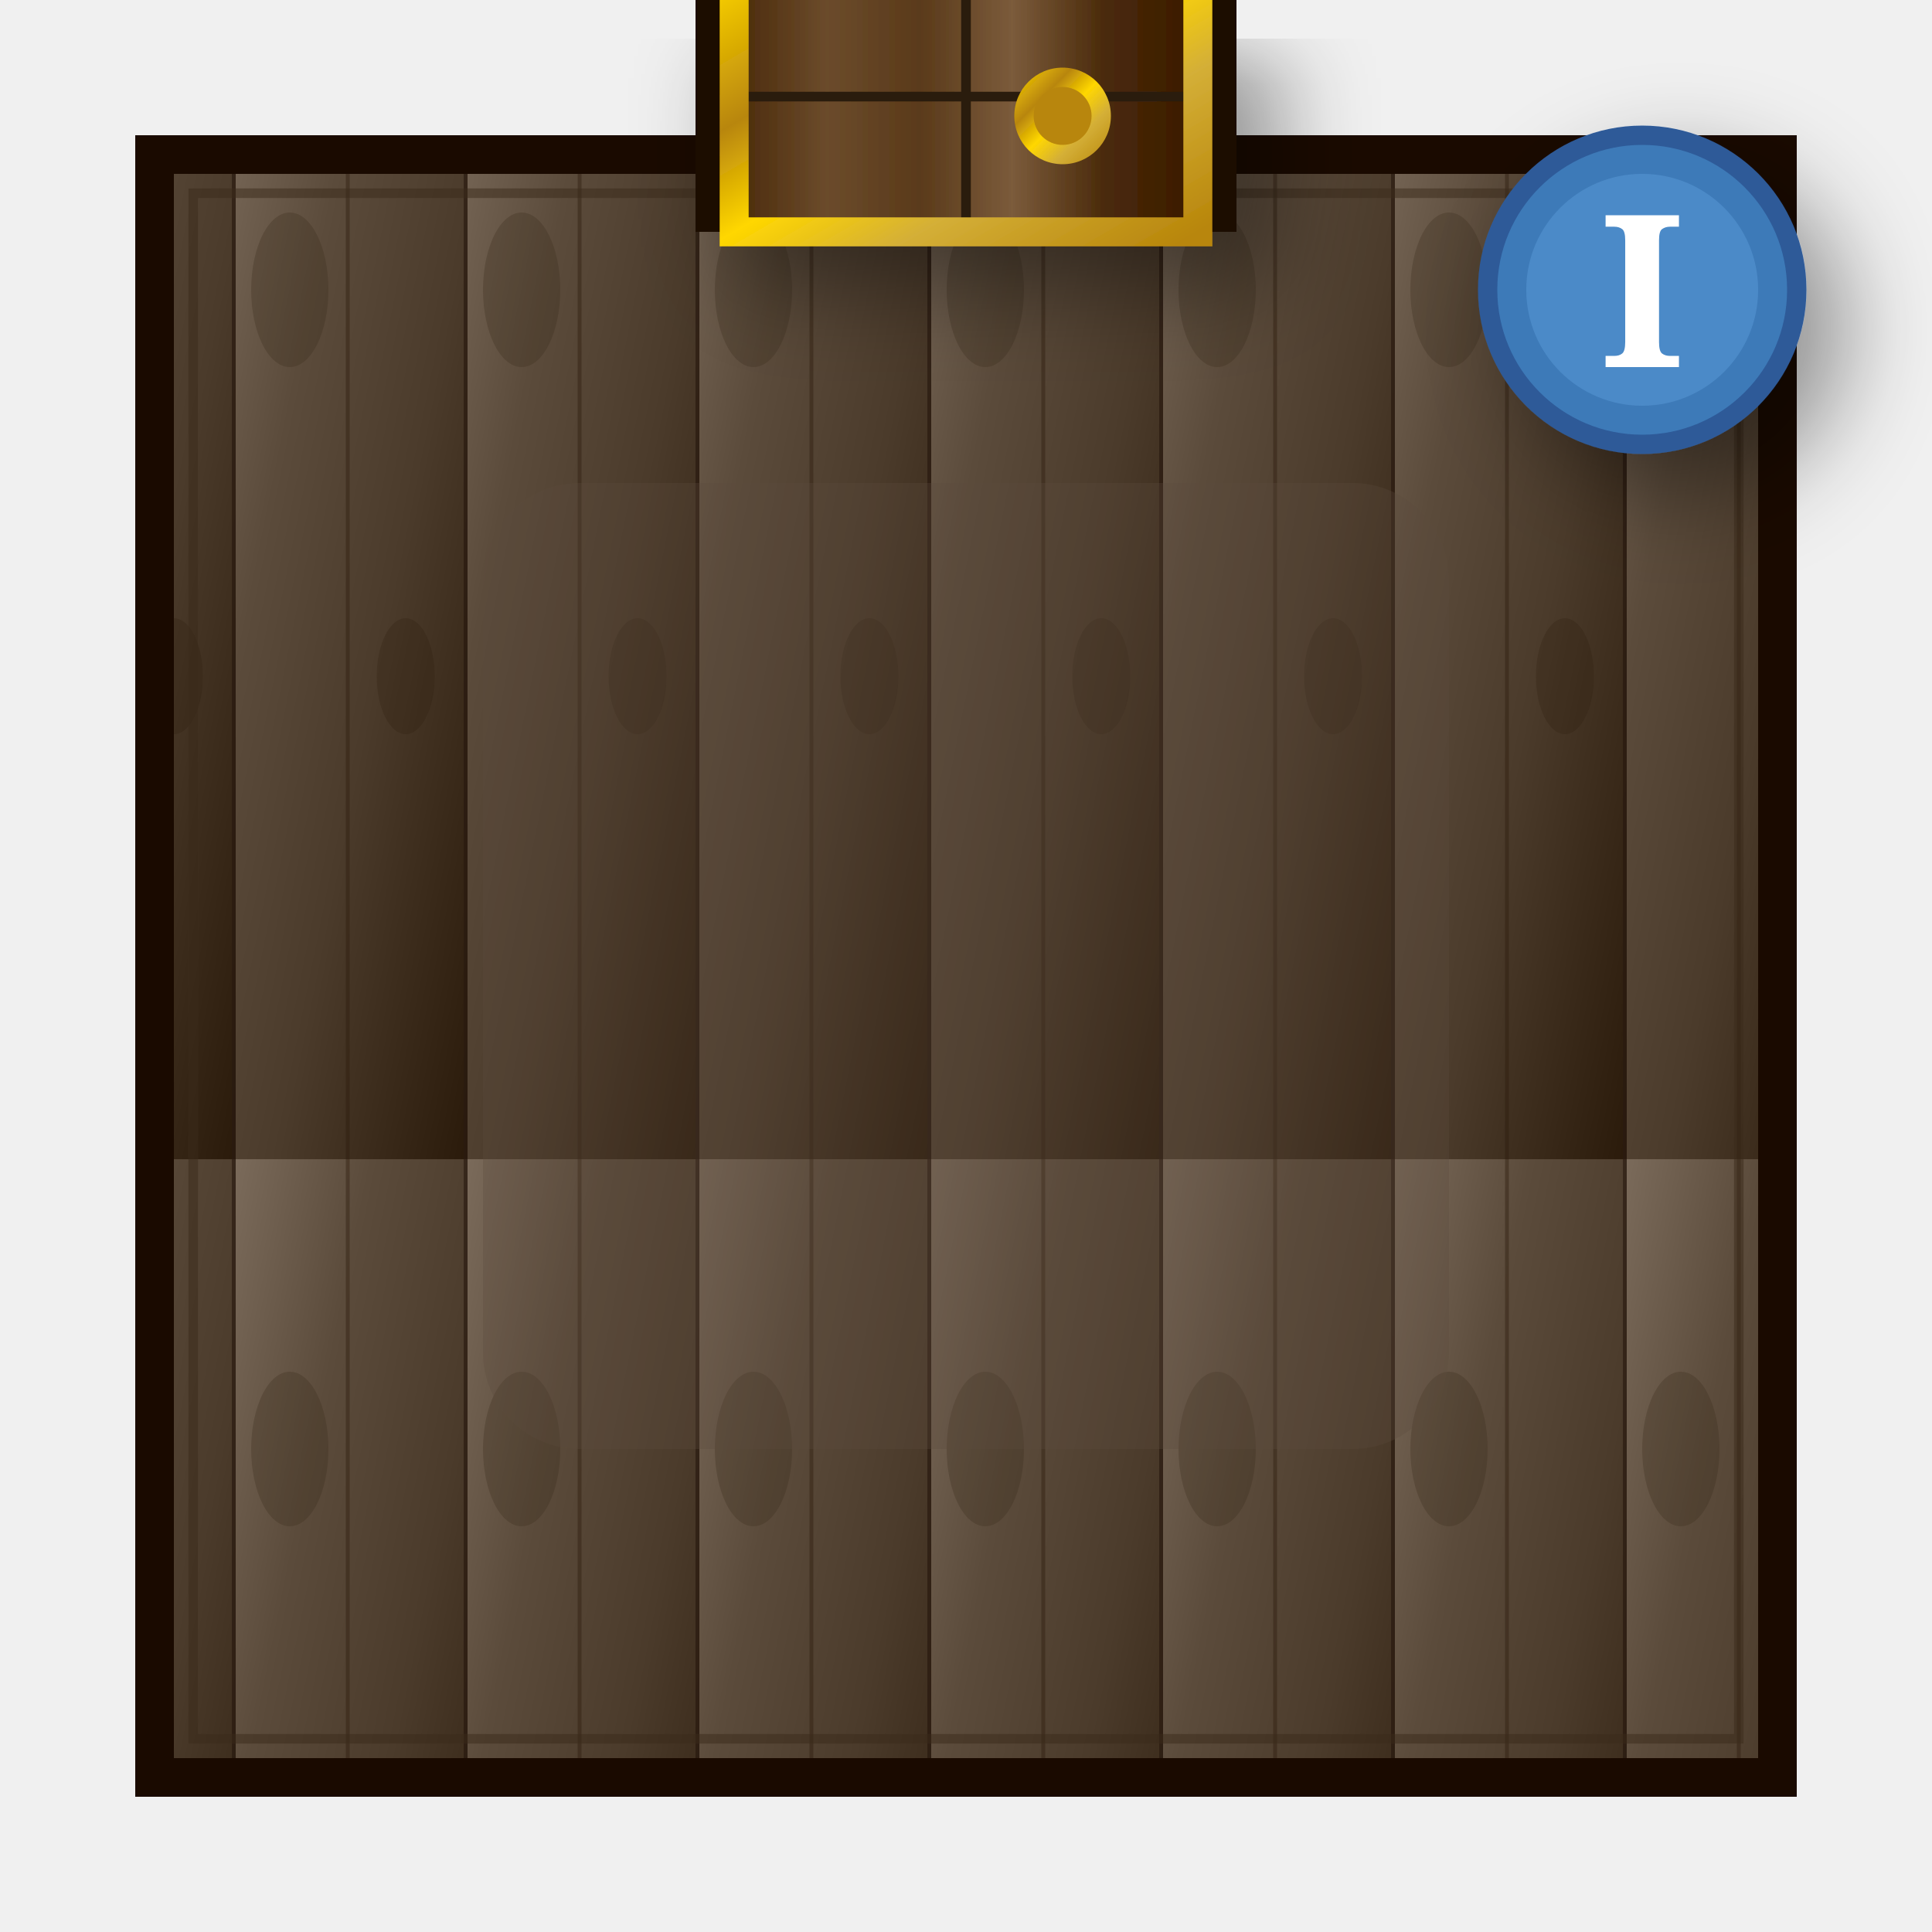
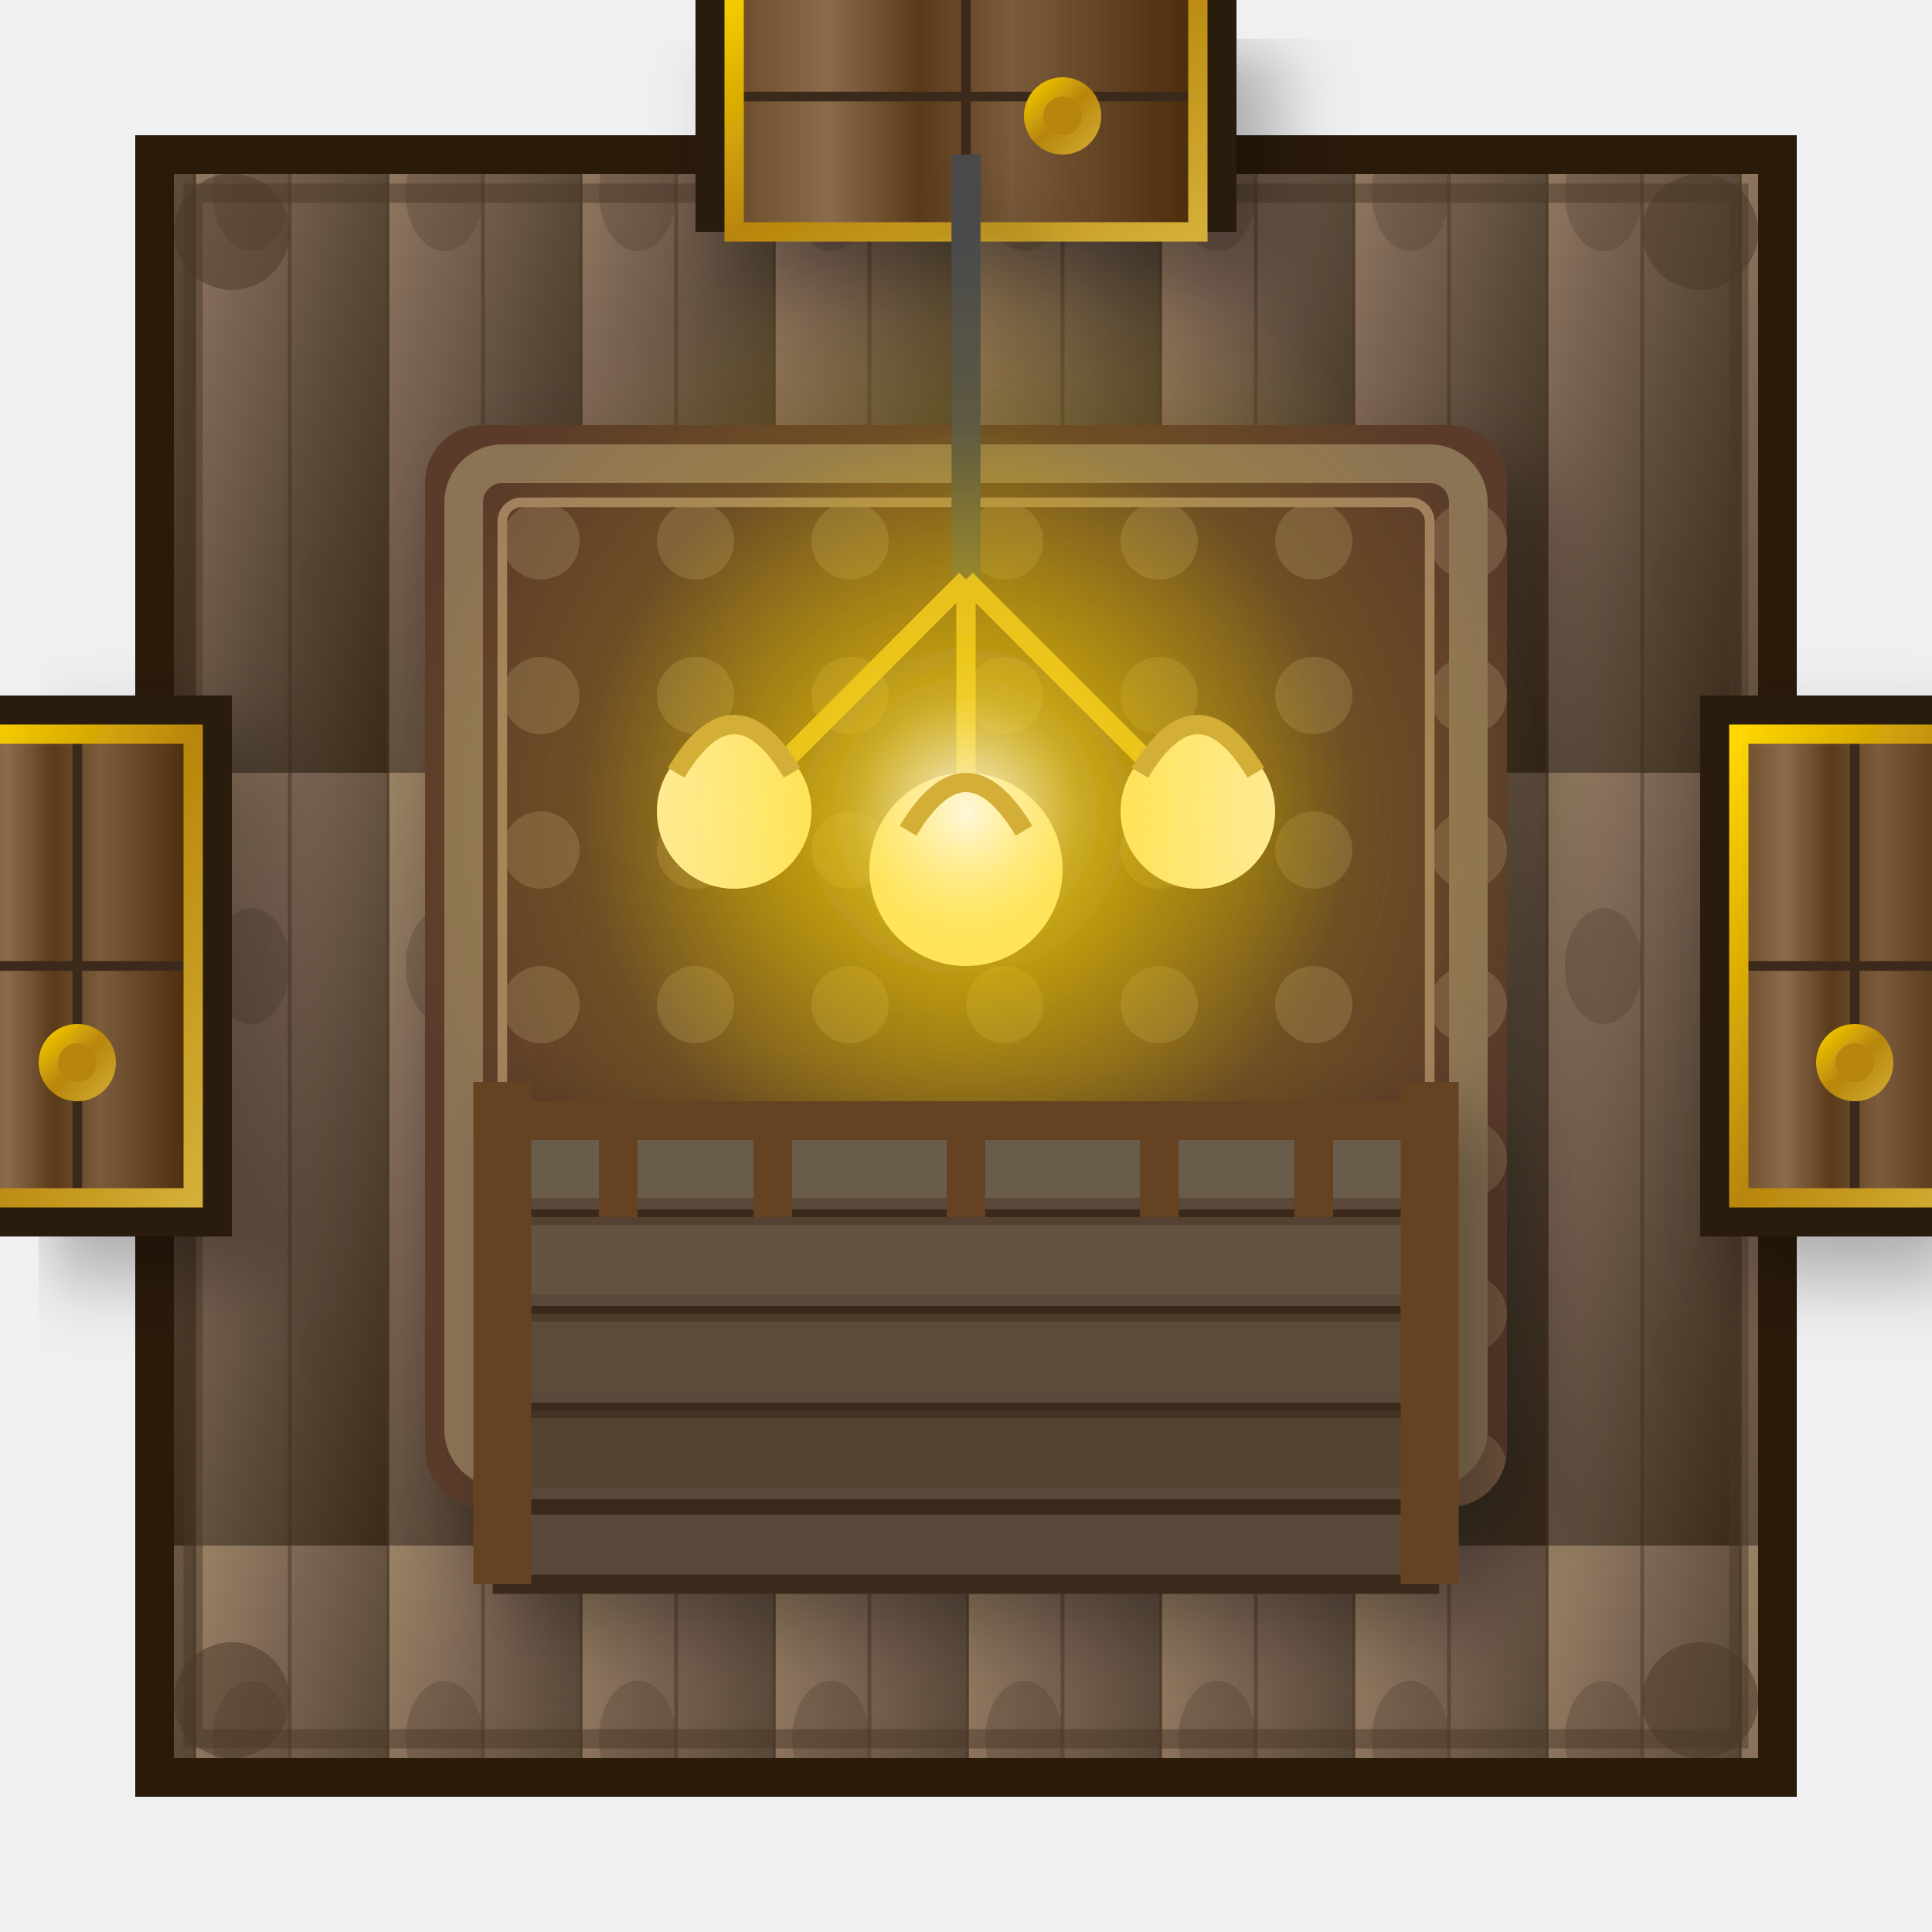
<svg xmlns="http://www.w3.org/2000/svg" viewBox="0 0 100 100" width="400" height="400">
  <defs>
    <linearGradient id="floorGrad" x1="0%" y1="0%" x2="100%" y2="100%">
-       <stop offset="0%" style="stop-color:#7B6B5B" />
-       <stop offset="30%" style="stop-color:#5B4B3B" />
-       <stop offset="60%" style="stop-color:#4B3B2B" />
-       <stop offset="100%" style="stop-color:#2B1B0B" />
+       <stop offset="0%" style="stop-color:#9B8365" />
+       <stop offset="30%" style="stop-color:#7B6354" />
+       <stop offset="60%" style="stop-color:#5A4A3A" />
+       <stop offset="100%" style="stop-color:#3A2A1A" />
    </linearGradient>
-     <pattern id="woodPattern" x="0" y="0" width="12" height="60" patternUnits="userSpaceOnUse">
-       <rect width="12" height="60" fill="url(#floorGrad)" />
-       <line x1="0" y1="0" x2="0" y2="60" stroke="#1A0A00" stroke-width="0.4" opacity="0.7" />
-       <line x1="6" y1="0" x2="6" y2="60" stroke="#2A1A0A" stroke-width="0.2" opacity="0.4" />
-       <ellipse cx="3" cy="15" rx="2" ry="4" fill="#3A2A1A" opacity="0.3" />
-       <ellipse cx="9" cy="35" rx="1.5" ry="3" fill="#2A1A0A" opacity="0.25" />
+     <pattern id="woodPattern" x="0" y="0" width="10" height="40" patternUnits="userSpaceOnUse">
+       <rect width="10" height="40" fill="url(#floorGrad)" />
+       <line x1="0" y1="0" x2="0" y2="40" stroke="#2A1A0A" stroke-width="0.3" opacity="0.6" />
+       <line x1="5" y1="0" x2="5" y2="40" stroke="#3A2A1A" stroke-width="0.2" opacity="0.4" />
+       <ellipse cx="3" cy="10" rx="2" ry="3" fill="#4A3A2A" opacity="0.3" />
+       <ellipse cx="7" cy="30" rx="1.5" ry="2" fill="#4A3A2A" opacity="0.2" />
    </pattern>
    <linearGradient id="doorWood" x1="0%" y1="0%" x2="100%" y2="0%">
-       <stop offset="0%" style="stop-color:#4A2A0A" />
-       <stop offset="20%" style="stop-color:#6B4B2B" />
+       <stop offset="0%" style="stop-color:#6B4B2A" />
+       <stop offset="20%" style="stop-color:#8B6B4B" />
      <stop offset="40%" style="stop-color:#5A3A1A" />
      <stop offset="60%" style="stop-color:#7B5B3B" />
-       <stop offset="80%" style="stop-color:#4A2A0A" />
-       <stop offset="100%" style="stop-color:#3A1A00" />
+       <stop offset="100%" style="stop-color:#4A2A0A" />
    </linearGradient>
    <linearGradient id="goldTrim" x1="0%" y1="0%" x2="100%" y2="100%">
      <stop offset="0%" style="stop-color:#FFD700" />
-       <stop offset="30%" style="stop-color:#B8860B" />
-       <stop offset="50%" style="stop-color:#FFD700" />
-       <stop offset="70%" style="stop-color:#D4AF37" />
-       <stop offset="100%" style="stop-color:#B8860B" />
+       <stop offset="50%" style="stop-color:#B8860B" />
+       <stop offset="100%" style="stop-color:#D4AF37" />
    </linearGradient>
+     <radialGradient id="lampGlow" cx="50%" cy="50%" r="50%">
+       <stop offset="0%" style="stop-color:#FFF8DC;stop-opacity:0.9" />
+       <stop offset="30%" style="stop-color:#FFD700;stop-opacity:0.5" />
+       <stop offset="70%" style="stop-color:#FFD700;stop-opacity:0.2" />
+       <stop offset="100%" style="stop-color:#FFD700;stop-opacity:0" />
+     </radialGradient>
+     <pattern id="carpetPattern" x="0" y="0" width="8" height="8" patternUnits="userSpaceOnUse">
+       <rect width="8" height="8" fill="#5A3A2A" />
+       <circle cx="4" cy="4" r="2" fill="#8B7355" opacity="0.5" />
+     </pattern>
    <filter id="softShadow" x="-50%" y="-50%" width="200%" height="200%">
-       <feGaussianBlur in="SourceAlpha" stdDeviation="2.5" />
+       <feGaussianBlur in="SourceAlpha" stdDeviation="2" />
      <feOffset dx="2" dy="2" result="offsetblur" />
      <feComponentTransfer>
-         <feFuncA type="linear" slope="0.4" />
+         <feFuncA type="linear" slope="0.3" />
      </feComponentTransfer>
      <feMerge>
        <feMergeNode />
        <feMergeNode in="SourceGraphic" />
      </feMerge>
    </filter>
    <filter id="innerGlow">
      <feGaussianBlur in="SourceAlpha" stdDeviation="3" result="blur" />
      <feComposite in="blur" in2="SourceAlpha" operator="arithmetic" k2="-1" k3="1" result="shadowDiff" />
-       <feFlood flood-color="#FFD700" flood-opacity="0.4" />
+       <feFlood flood-color="#FFD700" flood-opacity="0.3" />
      <feComposite in2="shadowDiff" operator="in" />
      <feComposite in2="SourceGraphic" operator="over" />
    </filter>
  </defs>
-   <rect x="8" y="8" width="84" height="84" fill="url(#woodPattern)" stroke="#1A0A00" stroke-width="2" />
-   <rect x="10" y="10" width="80" height="80" fill="none" stroke="#3A2A1A" stroke-width="0.5" opacity="0.5" />
-   <rect x="25" y="25" width="50" height="50" fill="#5B4B3B" opacity="0.3" rx="5" />
+   <rect x="8" y="8" width="84" height="84" fill="url(#woodPattern)" stroke="#2A1A0A" stroke-width="2" />
+   <rect x="10" y="10" width="80" height="80" fill="none" stroke="#4A3728" stroke-width="1" opacity="0.5" />
  <g filter="url(#softShadow)">
-     <rect x="36" y="-4" width="28" height="16" fill="#1A0A00" />
+     <rect x="36" y="-4" width="28" height="16" fill="#2A1A0A" />
    <rect x="38" y="-2" width="24" height="14" fill="url(#doorWood)" />
-     <line x1="50" y1="-2" x2="50" y2="12" stroke="#2A1A0A" stroke-width="0.5" />
-     <line x1="38" y1="5" x2="62" y2="5" stroke="#2A1A0A" stroke-width="0.5" />
-     <rect x="38" y="-2" width="24" height="14" fill="none" stroke="url(#goldTrim)" stroke-width="1.5" />
-     <circle cx="55" cy="6" r="2.5" fill="url(#goldTrim)" />
-     <circle cx="55" cy="6" r="1.5" fill="#B8860B" />
+     <line x1="50" y1="-2" x2="50" y2="12" stroke="#3A2A1A" stroke-width="0.5" />
+     <line x1="38" y1="5" x2="62" y2="5" stroke="#3A2A1A" stroke-width="0.5" />
+     <rect x="38" y="-2" width="24" height="14" fill="none" stroke="url(#goldTrim)" stroke-width="1" />
+     <circle cx="55" cy="6" r="2" fill="url(#goldTrim)" />
+     <circle cx="55" cy="6" r="1" fill="#B8860B" />
  </g>
  <g filter="url(#softShadow)">
-     <circle cx="85" cy="15" r="8" fill="#3D7AB8" stroke="#2D5A98" stroke-width="1" />
-     <circle cx="85" cy="15" r="6" fill="#5A9AD8" opacity="0.5" />
-     <text x="85" y="19" text-anchor="middle" font-size="11" fill="#FFF" font-weight="bold" font-family="serif">I</text>
+     <rect x="88" y="36" width="16" height="28" fill="#2A1A0A" />
+     <rect x="90" y="38" width="12" height="24" fill="url(#doorWood)" />
+     <line x1="90" y1="50" x2="102" y2="50" stroke="#3A2A1A" stroke-width="0.5" />
+     <line x1="96" y1="38" x2="96" y2="62" stroke="#3A2A1A" stroke-width="0.5" />
+     <rect x="90" y="38" width="12" height="24" fill="none" stroke="url(#goldTrim)" stroke-width="1" />
+     <circle cx="96" cy="55" r="2" fill="url(#goldTrim)" />
+     <circle cx="96" cy="55" r="1" fill="#B8860B" />
  </g>
+   <g filter="url(#softShadow)">
+     <rect x="-4" y="36" width="16" height="28" fill="#2A1A0A" />
+     <rect x="-2" y="38" width="12" height="24" fill="url(#doorWood)" />
+     <line x1="-2" y1="50" x2="10" y2="50" stroke="#3A2A1A" stroke-width="0.5" />
+     <line x1="4" y1="38" x2="4" y2="62" stroke="#3A2A1A" stroke-width="0.5" />
+     <rect x="-2" y="38" width="12" height="24" fill="none" stroke="url(#goldTrim)" stroke-width="1" />
+     <circle cx="4" cy="55" r="2" fill="url(#goldTrim)" />
+     <circle cx="4" cy="55" r="1" fill="#B8860B" />
+   </g>
+   <g filter="url(#softShadow)">
+     <rect x="22" y="22" width="56" height="56" fill="url(#carpetPattern)" rx="3" />
+     <rect x="24" y="24" width="52" height="52" fill="none" stroke="#8B7355" stroke-width="2" rx="2" />
+     <rect x="26" y="26" width="48" height="48" fill="none" stroke="#A08060" stroke-width="0.5" rx="1" />
+   </g>
+   <g filter="url(#softShadow)">
+     <line x1="50" y1="8" x2="50" y2="30" stroke="#4A4A4A" stroke-width="1.5" />
+     <line x1="50" y1="30" x2="38" y2="42" stroke="#D4AF37" stroke-width="1" />
+     <line x1="50" y1="30" x2="62" y2="42" stroke="#D4AF37" stroke-width="1" />
+     <line x1="50" y1="30" x2="50" y2="45" stroke="#D4AF37" stroke-width="1" />
+     <circle cx="38" cy="42" r="4" fill="#FFF8DC" filter="url(#innerGlow)" />
+     <circle cx="62" cy="42" r="4" fill="#FFF8DC" filter="url(#innerGlow)" />
+     <circle cx="50" cy="45" r="5" fill="#FFF8DC" filter="url(#innerGlow)" />
+     <circle cx="50" cy="42" r="20" fill="url(#lampGlow)" />
+     <circle cx="50" cy="42" r="30" fill="url(#lampGlow)" opacity="0.5" />
+     <path d="M35,40 Q38,35 41,40" fill="none" stroke="#D4AF37" stroke-width="1" />
+     <path d="M59,40 Q62,35 65,40" fill="none" stroke="#D4AF37" stroke-width="1" />
+     <path d="M47,43 Q50,38 53,43" fill="none" stroke="#D4AF37" stroke-width="1" />
+   </g>
+   <g filter="url(#softShadow)">
+     <rect x="26" y="58" width="48" height="24" fill="#5A4A3A" stroke="#3A2A1A" stroke-width="1" />
+     <line x1="26" y1="63" x2="74" y2="63" stroke="#3A2A1A" stroke-width="0.8" />
+     <line x1="26" y1="68" x2="74" y2="68" stroke="#3A2A1A" stroke-width="0.8" />
+     <line x1="26" y1="73" x2="74" y2="73" stroke="#3A2A1A" stroke-width="0.8" />
+     <line x1="26" y1="78" x2="74" y2="78" stroke="#3A2A1A" stroke-width="0.8" />
+     <rect x="26" y="58" width="48" height="4" fill="#7B6B5B" opacity="0.5" />
+     <rect x="26" y="63" width="48" height="4" fill="#6B5B4B" opacity="0.5" />
+     <rect x="26" y="68" width="48" height="4" fill="#5B4B3B" opacity="0.5" />
+     <rect x="26" y="73" width="48" height="4" fill="#4B3B2B" opacity="0.5" />
+     <line x1="26" y1="56" x2="26" y2="82" stroke="#654321" stroke-width="3" />
+     <line x1="74" y1="56" x2="74" y2="82" stroke="#654321" stroke-width="3" />
+     <line x1="26" y1="58" x2="74" y2="58" stroke="#654321" stroke-width="2" />
+     <line x1="32" y1="58" x2="32" y2="63" stroke="#654321" stroke-width="2" />
+     <line x1="40" y1="58" x2="40" y2="63" stroke="#654321" stroke-width="2" />
+     <line x1="50" y1="58" x2="50" y2="63" stroke="#654321" stroke-width="2" />
+     <line x1="60" y1="58" x2="60" y2="63" stroke="#654321" stroke-width="2" />
+     <line x1="68" y1="58" x2="68" y2="63" stroke="#654321" stroke-width="2" />
+   </g>
+   <circle cx="12" cy="12" r="3" fill="#4A3728" opacity="0.5" />
+   <circle cx="88" cy="12" r="3" fill="#4A3728" opacity="0.5" />
+   <circle cx="12" cy="88" r="3" fill="#4A3728" opacity="0.5" />
+   <circle cx="88" cy="88" r="3" fill="#4A3728" opacity="0.5" />
</svg>
